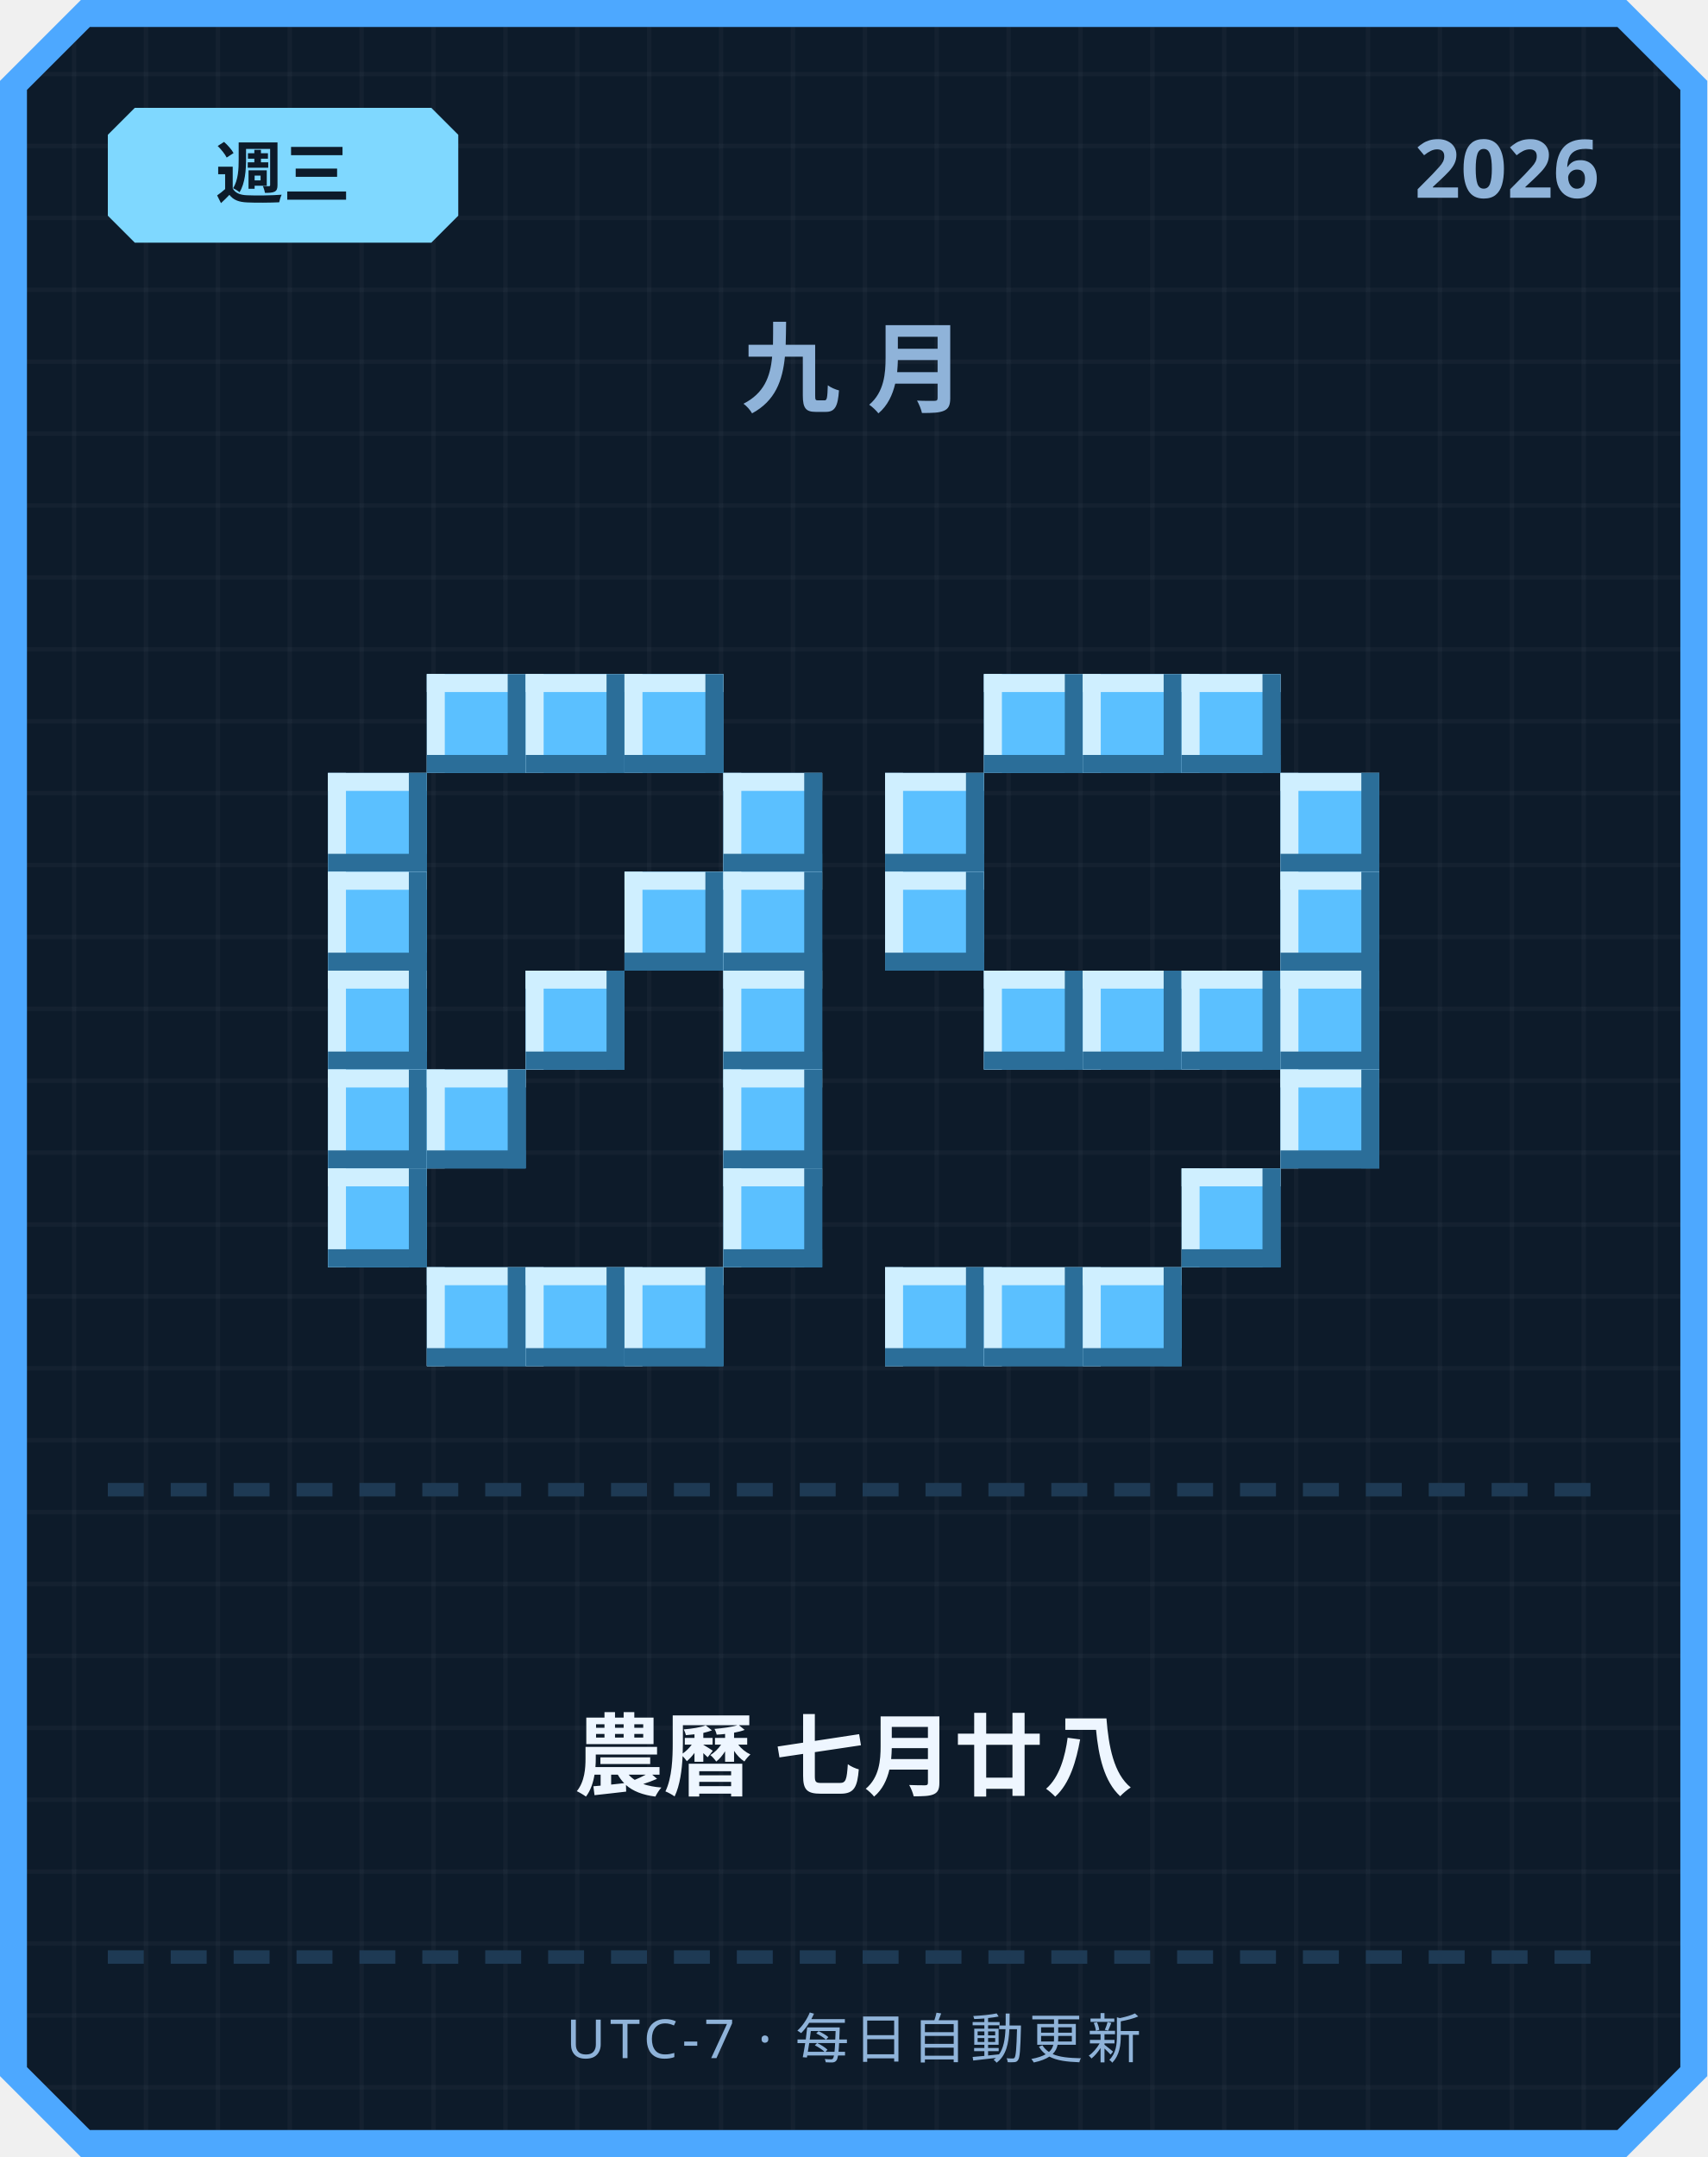
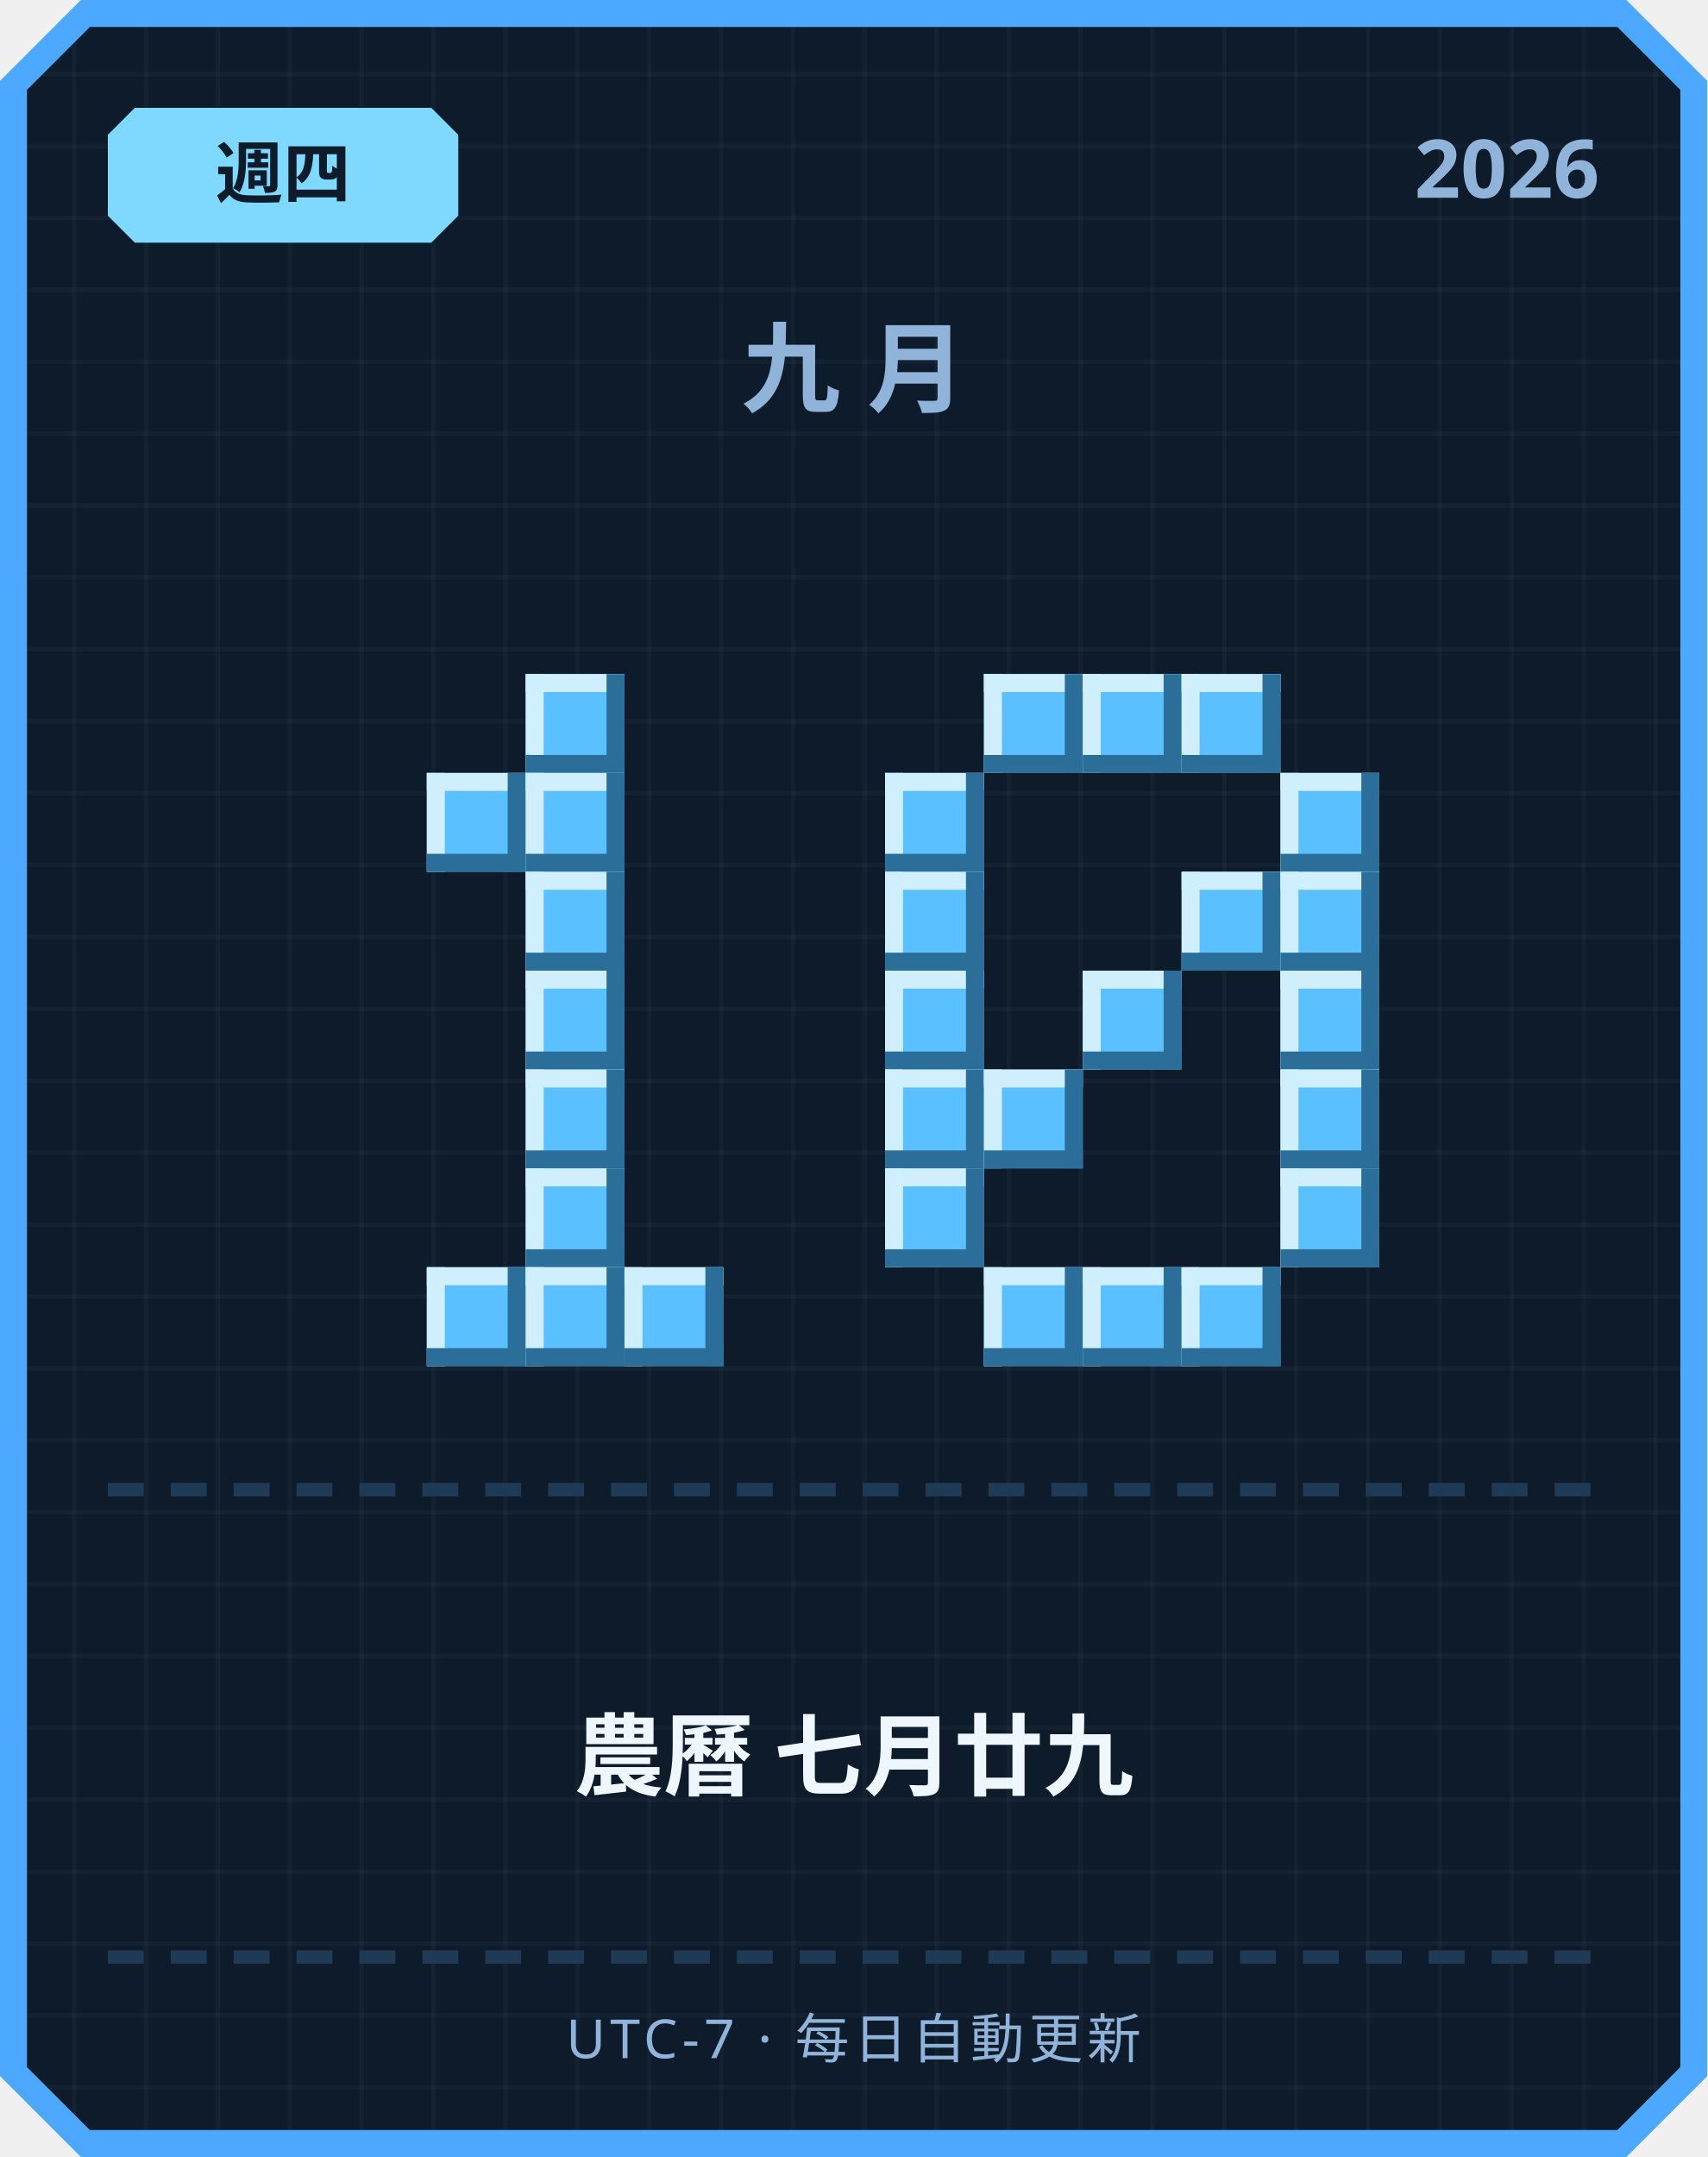
<svg xmlns="http://www.w3.org/2000/svg" width="380" height="480" viewBox="0 0 380 480">
  <defs>
    <pattern id="grid" width="16" height="16" patternUnits="userSpaceOnUse">
      <rect width="16" height="16" fill="#0d1b2a" />
      <rect width="1" height="16" fill="#ffffff" opacity="0.03" />
      <rect width="16" height="1" fill="#ffffff" opacity="0.03" />
    </pattern>
  </defs>
  <path d="M 18,0 L 362,0 L 380,18 L 380,462 L 362,480 L 18,480 L 0,462 L 0,18 Z" fill="#4da8ff" />
  <path d="M 20,6 L 360,6 L 374,20 L 374,460 L 360,474 L 20,474 L 6,460 L 6,20 Z" fill="url(#grid)" />
  <path d="M 30,24 L 96,24 L 102,30 L 102,48 L 96,54 L 30,54 L 24,48 L 24,30 Z" fill="#7fd8ff" />
-   <text x="63" y="44" text-anchor="middle" font-family="'Segoe UI', sans-serif" font-size="15" font-weight="700" fill="#0d1b2a">週三</text>
+   <text x="63" y="44" text-anchor="middle" font-family="'Segoe UI', sans-serif" font-size="15" font-weight="700" fill="#0d1b2a">週四</text>
  <text x="356" y="44" text-anchor="end" font-family="'Segoe UI', sans-serif" font-size="18" font-weight="700" fill="#8fb3d9">2026</text>
  <text x="190" y="90" text-anchor="middle" font-family="'Segoe UI', sans-serif" font-size="22" font-weight="700" letter-spacing="6" fill="#8fb3d9">九月</text>
-   <rect x="95" y="150" width="22" height="22" fill="#5bc0ff" />
-   <rect x="95" y="150" width="22" height="4" fill="#cfefff" />
-   <rect x="95" y="150" width="4" height="22" fill="#cfefff" />
-   <rect x="95" y="168" width="22" height="4" fill="#2b6e99" />
-   <rect x="113" y="150" width="4" height="22" fill="#2b6e99" />
  <rect x="117" y="150" width="22" height="22" fill="#5bc0ff" />
  <rect x="117" y="150" width="22" height="4" fill="#cfefff" />
  <rect x="117" y="150" width="4" height="22" fill="#cfefff" />
  <rect x="117" y="168" width="22" height="4" fill="#2b6e99" />
  <rect x="135" y="150" width="4" height="22" fill="#2b6e99" />
-   <rect x="139" y="150" width="22" height="22" fill="#5bc0ff" />
-   <rect x="139" y="150" width="22" height="4" fill="#cfefff" />
-   <rect x="139" y="150" width="4" height="22" fill="#cfefff" />
-   <rect x="139" y="168" width="22" height="4" fill="#2b6e99" />
-   <rect x="157" y="150" width="4" height="22" fill="#2b6e99" />
-   <rect x="73" y="172" width="22" height="22" fill="#5bc0ff" />
-   <rect x="73" y="172" width="22" height="4" fill="#cfefff" />
-   <rect x="73" y="172" width="4" height="22" fill="#cfefff" />
-   <rect x="73" y="190" width="22" height="4" fill="#2b6e99" />
-   <rect x="91" y="172" width="4" height="22" fill="#2b6e99" />
-   <rect x="161" y="172" width="22" height="22" fill="#5bc0ff" />
-   <rect x="161" y="172" width="22" height="4" fill="#cfefff" />
-   <rect x="161" y="172" width="4" height="22" fill="#cfefff" />
-   <rect x="161" y="190" width="22" height="4" fill="#2b6e99" />
-   <rect x="179" y="172" width="4" height="22" fill="#2b6e99" />
-   <rect x="73" y="194" width="22" height="22" fill="#5bc0ff" />
-   <rect x="73" y="194" width="22" height="4" fill="#cfefff" />
-   <rect x="73" y="194" width="4" height="22" fill="#cfefff" />
-   <rect x="73" y="212" width="22" height="4" fill="#2b6e99" />
-   <rect x="91" y="194" width="4" height="22" fill="#2b6e99" />
-   <rect x="139" y="194" width="22" height="22" fill="#5bc0ff" />
-   <rect x="139" y="194" width="22" height="4" fill="#cfefff" />
-   <rect x="139" y="194" width="4" height="22" fill="#cfefff" />
-   <rect x="139" y="212" width="22" height="4" fill="#2b6e99" />
-   <rect x="157" y="194" width="4" height="22" fill="#2b6e99" />
-   <rect x="161" y="194" width="22" height="22" fill="#5bc0ff" />
-   <rect x="161" y="194" width="22" height="4" fill="#cfefff" />
-   <rect x="161" y="194" width="4" height="22" fill="#cfefff" />
-   <rect x="161" y="212" width="22" height="4" fill="#2b6e99" />
-   <rect x="179" y="194" width="4" height="22" fill="#2b6e99" />
-   <rect x="73" y="216" width="22" height="22" fill="#5bc0ff" />
-   <rect x="73" y="216" width="22" height="4" fill="#cfefff" />
-   <rect x="73" y="216" width="4" height="22" fill="#cfefff" />
-   <rect x="73" y="234" width="22" height="4" fill="#2b6e99" />
-   <rect x="91" y="216" width="4" height="22" fill="#2b6e99" />
+   <rect x="95" y="172" width="22" height="22" fill="#5bc0ff" />
+   <rect x="95" y="172" width="22" height="4" fill="#cfefff" />
+   <rect x="95" y="172" width="4" height="22" fill="#cfefff" />
+   <rect x="95" y="190" width="22" height="4" fill="#2b6e99" />
+   <rect x="113" y="172" width="4" height="22" fill="#2b6e99" />
+   <rect x="117" y="172" width="22" height="22" fill="#5bc0ff" />
+   <rect x="117" y="172" width="22" height="4" fill="#cfefff" />
+   <rect x="117" y="172" width="4" height="22" fill="#cfefff" />
+   <rect x="117" y="190" width="22" height="4" fill="#2b6e99" />
+   <rect x="135" y="172" width="4" height="22" fill="#2b6e99" />
+   <rect x="117" y="194" width="22" height="22" fill="#5bc0ff" />
+   <rect x="117" y="194" width="22" height="4" fill="#cfefff" />
+   <rect x="117" y="194" width="4" height="22" fill="#cfefff" />
+   <rect x="117" y="212" width="22" height="4" fill="#2b6e99" />
+   <rect x="135" y="194" width="4" height="22" fill="#2b6e99" />
  <rect x="117" y="216" width="22" height="22" fill="#5bc0ff" />
  <rect x="117" y="216" width="22" height="4" fill="#cfefff" />
  <rect x="117" y="216" width="4" height="22" fill="#cfefff" />
  <rect x="117" y="234" width="22" height="4" fill="#2b6e99" />
  <rect x="135" y="216" width="4" height="22" fill="#2b6e99" />
-   <rect x="161" y="216" width="22" height="22" fill="#5bc0ff" />
-   <rect x="161" y="216" width="22" height="4" fill="#cfefff" />
-   <rect x="161" y="216" width="4" height="22" fill="#cfefff" />
-   <rect x="161" y="234" width="22" height="4" fill="#2b6e99" />
-   <rect x="179" y="216" width="4" height="22" fill="#2b6e99" />
-   <rect x="73" y="238" width="22" height="22" fill="#5bc0ff" />
-   <rect x="73" y="238" width="22" height="4" fill="#cfefff" />
-   <rect x="73" y="238" width="4" height="22" fill="#cfefff" />
-   <rect x="73" y="256" width="22" height="4" fill="#2b6e99" />
-   <rect x="91" y="238" width="4" height="22" fill="#2b6e99" />
-   <rect x="95" y="238" width="22" height="22" fill="#5bc0ff" />
-   <rect x="95" y="238" width="22" height="4" fill="#cfefff" />
-   <rect x="95" y="238" width="4" height="22" fill="#cfefff" />
-   <rect x="95" y="256" width="22" height="4" fill="#2b6e99" />
-   <rect x="113" y="238" width="4" height="22" fill="#2b6e99" />
-   <rect x="161" y="238" width="22" height="22" fill="#5bc0ff" />
-   <rect x="161" y="238" width="22" height="4" fill="#cfefff" />
-   <rect x="161" y="238" width="4" height="22" fill="#cfefff" />
-   <rect x="161" y="256" width="22" height="4" fill="#2b6e99" />
-   <rect x="179" y="238" width="4" height="22" fill="#2b6e99" />
-   <rect x="73" y="260" width="22" height="22" fill="#5bc0ff" />
-   <rect x="73" y="260" width="22" height="4" fill="#cfefff" />
-   <rect x="73" y="260" width="4" height="22" fill="#cfefff" />
-   <rect x="73" y="278" width="22" height="4" fill="#2b6e99" />
-   <rect x="91" y="260" width="4" height="22" fill="#2b6e99" />
-   <rect x="161" y="260" width="22" height="22" fill="#5bc0ff" />
-   <rect x="161" y="260" width="22" height="4" fill="#cfefff" />
-   <rect x="161" y="260" width="4" height="22" fill="#cfefff" />
-   <rect x="161" y="278" width="22" height="4" fill="#2b6e99" />
-   <rect x="179" y="260" width="4" height="22" fill="#2b6e99" />
+   <rect x="117" y="238" width="22" height="22" fill="#5bc0ff" />
+   <rect x="117" y="238" width="22" height="4" fill="#cfefff" />
+   <rect x="117" y="238" width="4" height="22" fill="#cfefff" />
+   <rect x="117" y="256" width="22" height="4" fill="#2b6e99" />
+   <rect x="135" y="238" width="4" height="22" fill="#2b6e99" />
+   <rect x="117" y="260" width="22" height="22" fill="#5bc0ff" />
+   <rect x="117" y="260" width="22" height="4" fill="#cfefff" />
+   <rect x="117" y="260" width="4" height="22" fill="#cfefff" />
+   <rect x="117" y="278" width="22" height="4" fill="#2b6e99" />
+   <rect x="135" y="260" width="4" height="22" fill="#2b6e99" />
  <rect x="95" y="282" width="22" height="22" fill="#5bc0ff" />
  <rect x="95" y="282" width="22" height="4" fill="#cfefff" />
  <rect x="95" y="282" width="4" height="22" fill="#cfefff" />
  <rect x="95" y="300" width="22" height="4" fill="#2b6e99" />
  <rect x="113" y="282" width="4" height="22" fill="#2b6e99" />
  <rect x="117" y="282" width="22" height="22" fill="#5bc0ff" />
  <rect x="117" y="282" width="22" height="4" fill="#cfefff" />
  <rect x="117" y="282" width="4" height="22" fill="#cfefff" />
  <rect x="117" y="300" width="22" height="4" fill="#2b6e99" />
  <rect x="135" y="282" width="4" height="22" fill="#2b6e99" />
  <rect x="139" y="282" width="22" height="22" fill="#5bc0ff" />
  <rect x="139" y="282" width="22" height="4" fill="#cfefff" />
  <rect x="139" y="282" width="4" height="22" fill="#cfefff" />
  <rect x="139" y="300" width="22" height="4" fill="#2b6e99" />
  <rect x="157" y="282" width="4" height="22" fill="#2b6e99" />
  <rect x="219" y="150" width="22" height="22" fill="#5bc0ff" />
  <rect x="219" y="150" width="22" height="4" fill="#cfefff" />
  <rect x="219" y="150" width="4" height="22" fill="#cfefff" />
  <rect x="219" y="168" width="22" height="4" fill="#2b6e99" />
  <rect x="237" y="150" width="4" height="22" fill="#2b6e99" />
  <rect x="241" y="150" width="22" height="22" fill="#5bc0ff" />
  <rect x="241" y="150" width="22" height="4" fill="#cfefff" />
  <rect x="241" y="150" width="4" height="22" fill="#cfefff" />
  <rect x="241" y="168" width="22" height="4" fill="#2b6e99" />
  <rect x="259" y="150" width="4" height="22" fill="#2b6e99" />
  <rect x="263" y="150" width="22" height="22" fill="#5bc0ff" />
  <rect x="263" y="150" width="22" height="4" fill="#cfefff" />
  <rect x="263" y="150" width="4" height="22" fill="#cfefff" />
  <rect x="263" y="168" width="22" height="4" fill="#2b6e99" />
  <rect x="281" y="150" width="4" height="22" fill="#2b6e99" />
  <rect x="197" y="172" width="22" height="22" fill="#5bc0ff" />
  <rect x="197" y="172" width="22" height="4" fill="#cfefff" />
  <rect x="197" y="172" width="4" height="22" fill="#cfefff" />
  <rect x="197" y="190" width="22" height="4" fill="#2b6e99" />
  <rect x="215" y="172" width="4" height="22" fill="#2b6e99" />
  <rect x="285" y="172" width="22" height="22" fill="#5bc0ff" />
  <rect x="285" y="172" width="22" height="4" fill="#cfefff" />
  <rect x="285" y="172" width="4" height="22" fill="#cfefff" />
  <rect x="285" y="190" width="22" height="4" fill="#2b6e99" />
  <rect x="303" y="172" width="4" height="22" fill="#2b6e99" />
  <rect x="197" y="194" width="22" height="22" fill="#5bc0ff" />
  <rect x="197" y="194" width="22" height="4" fill="#cfefff" />
  <rect x="197" y="194" width="4" height="22" fill="#cfefff" />
  <rect x="197" y="212" width="22" height="4" fill="#2b6e99" />
  <rect x="215" y="194" width="4" height="22" fill="#2b6e99" />
+   <rect x="263" y="194" width="22" height="22" fill="#5bc0ff" />
+   <rect x="263" y="194" width="22" height="4" fill="#cfefff" />
+   <rect x="263" y="194" width="4" height="22" fill="#cfefff" />
+   <rect x="263" y="212" width="22" height="4" fill="#2b6e99" />
+   <rect x="281" y="194" width="4" height="22" fill="#2b6e99" />
  <rect x="285" y="194" width="22" height="22" fill="#5bc0ff" />
  <rect x="285" y="194" width="22" height="4" fill="#cfefff" />
  <rect x="285" y="194" width="4" height="22" fill="#cfefff" />
  <rect x="285" y="212" width="22" height="4" fill="#2b6e99" />
  <rect x="303" y="194" width="4" height="22" fill="#2b6e99" />
-   <rect x="219" y="216" width="22" height="22" fill="#5bc0ff" />
-   <rect x="219" y="216" width="22" height="4" fill="#cfefff" />
-   <rect x="219" y="216" width="4" height="22" fill="#cfefff" />
-   <rect x="219" y="234" width="22" height="4" fill="#2b6e99" />
-   <rect x="237" y="216" width="4" height="22" fill="#2b6e99" />
+   <rect x="197" y="216" width="22" height="22" fill="#5bc0ff" />
+   <rect x="197" y="216" width="22" height="4" fill="#cfefff" />
+   <rect x="197" y="216" width="4" height="22" fill="#cfefff" />
+   <rect x="197" y="234" width="22" height="4" fill="#2b6e99" />
+   <rect x="215" y="216" width="4" height="22" fill="#2b6e99" />
  <rect x="241" y="216" width="22" height="22" fill="#5bc0ff" />
  <rect x="241" y="216" width="22" height="4" fill="#cfefff" />
  <rect x="241" y="216" width="4" height="22" fill="#cfefff" />
  <rect x="241" y="234" width="22" height="4" fill="#2b6e99" />
  <rect x="259" y="216" width="4" height="22" fill="#2b6e99" />
-   <rect x="263" y="216" width="22" height="22" fill="#5bc0ff" />
-   <rect x="263" y="216" width="22" height="4" fill="#cfefff" />
-   <rect x="263" y="216" width="4" height="22" fill="#cfefff" />
-   <rect x="263" y="234" width="22" height="4" fill="#2b6e99" />
-   <rect x="281" y="216" width="4" height="22" fill="#2b6e99" />
  <rect x="285" y="216" width="22" height="22" fill="#5bc0ff" />
  <rect x="285" y="216" width="22" height="4" fill="#cfefff" />
  <rect x="285" y="216" width="4" height="22" fill="#cfefff" />
  <rect x="285" y="234" width="22" height="4" fill="#2b6e99" />
  <rect x="303" y="216" width="4" height="22" fill="#2b6e99" />
+   <rect x="197" y="238" width="22" height="22" fill="#5bc0ff" />
+   <rect x="197" y="238" width="22" height="4" fill="#cfefff" />
+   <rect x="197" y="238" width="4" height="22" fill="#cfefff" />
+   <rect x="197" y="256" width="22" height="4" fill="#2b6e99" />
+   <rect x="215" y="238" width="4" height="22" fill="#2b6e99" />
+   <rect x="219" y="238" width="22" height="22" fill="#5bc0ff" />
+   <rect x="219" y="238" width="22" height="4" fill="#cfefff" />
+   <rect x="219" y="238" width="4" height="22" fill="#cfefff" />
+   <rect x="219" y="256" width="22" height="4" fill="#2b6e99" />
+   <rect x="237" y="238" width="4" height="22" fill="#2b6e99" />
  <rect x="285" y="238" width="22" height="22" fill="#5bc0ff" />
  <rect x="285" y="238" width="22" height="4" fill="#cfefff" />
  <rect x="285" y="238" width="4" height="22" fill="#cfefff" />
  <rect x="285" y="256" width="22" height="4" fill="#2b6e99" />
  <rect x="303" y="238" width="4" height="22" fill="#2b6e99" />
-   <rect x="263" y="260" width="22" height="22" fill="#5bc0ff" />
-   <rect x="263" y="260" width="22" height="4" fill="#cfefff" />
-   <rect x="263" y="260" width="4" height="22" fill="#cfefff" />
-   <rect x="263" y="278" width="22" height="4" fill="#2b6e99" />
-   <rect x="281" y="260" width="4" height="22" fill="#2b6e99" />
-   <rect x="197" y="282" width="22" height="22" fill="#5bc0ff" />
-   <rect x="197" y="282" width="22" height="4" fill="#cfefff" />
-   <rect x="197" y="282" width="4" height="22" fill="#cfefff" />
-   <rect x="197" y="300" width="22" height="4" fill="#2b6e99" />
-   <rect x="215" y="282" width="4" height="22" fill="#2b6e99" />
+   <rect x="197" y="260" width="22" height="22" fill="#5bc0ff" />
+   <rect x="197" y="260" width="22" height="4" fill="#cfefff" />
+   <rect x="197" y="260" width="4" height="22" fill="#cfefff" />
+   <rect x="197" y="278" width="22" height="4" fill="#2b6e99" />
+   <rect x="215" y="260" width="4" height="22" fill="#2b6e99" />
+   <rect x="285" y="260" width="22" height="22" fill="#5bc0ff" />
+   <rect x="285" y="260" width="22" height="4" fill="#cfefff" />
+   <rect x="285" y="260" width="4" height="22" fill="#cfefff" />
+   <rect x="285" y="278" width="22" height="4" fill="#2b6e99" />
+   <rect x="303" y="260" width="4" height="22" fill="#2b6e99" />
  <rect x="219" y="282" width="22" height="22" fill="#5bc0ff" />
  <rect x="219" y="282" width="22" height="4" fill="#cfefff" />
  <rect x="219" y="282" width="4" height="22" fill="#cfefff" />
  <rect x="219" y="300" width="22" height="4" fill="#2b6e99" />
  <rect x="237" y="282" width="4" height="22" fill="#2b6e99" />
  <rect x="241" y="282" width="22" height="22" fill="#5bc0ff" />
  <rect x="241" y="282" width="22" height="4" fill="#cfefff" />
  <rect x="241" y="282" width="4" height="22" fill="#cfefff" />
  <rect x="241" y="300" width="22" height="4" fill="#2b6e99" />
  <rect x="259" y="282" width="4" height="22" fill="#2b6e99" />
+   <rect x="263" y="282" width="22" height="22" fill="#5bc0ff" />
+   <rect x="263" y="282" width="22" height="4" fill="#cfefff" />
+   <rect x="263" y="282" width="4" height="22" fill="#cfefff" />
+   <rect x="263" y="300" width="22" height="4" fill="#2b6e99" />
+   <rect x="281" y="282" width="4" height="22" fill="#2b6e99" />
  <rect x="24" y="330" width="8" height="3" fill="#1e3a54" />
  <rect x="38" y="330" width="8" height="3" fill="#1e3a54" />
  <rect x="52" y="330" width="8" height="3" fill="#1e3a54" />
  <rect x="66" y="330" width="8" height="3" fill="#1e3a54" />
  <rect x="80" y="330" width="8" height="3" fill="#1e3a54" />
  <rect x="94" y="330" width="8" height="3" fill="#1e3a54" />
  <rect x="108" y="330" width="8" height="3" fill="#1e3a54" />
  <rect x="122" y="330" width="8" height="3" fill="#1e3a54" />
  <rect x="136" y="330" width="8" height="3" fill="#1e3a54" />
  <rect x="150" y="330" width="8" height="3" fill="#1e3a54" />
  <rect x="164" y="330" width="8" height="3" fill="#1e3a54" />
  <rect x="178" y="330" width="8" height="3" fill="#1e3a54" />
  <rect x="192" y="330" width="8" height="3" fill="#1e3a54" />
  <rect x="206" y="330" width="8" height="3" fill="#1e3a54" />
  <rect x="220" y="330" width="8" height="3" fill="#1e3a54" />
  <rect x="234" y="330" width="8" height="3" fill="#1e3a54" />
  <rect x="248" y="330" width="8" height="3" fill="#1e3a54" />
  <rect x="262" y="330" width="8" height="3" fill="#1e3a54" />
  <rect x="276" y="330" width="8" height="3" fill="#1e3a54" />
  <rect x="290" y="330" width="8" height="3" fill="#1e3a54" />
  <rect x="304" y="330" width="8" height="3" fill="#1e3a54" />
  <rect x="318" y="330" width="8" height="3" fill="#1e3a54" />
  <rect x="332" y="330" width="8" height="3" fill="#1e3a54" />
  <rect x="346" y="330" width="8" height="3" fill="#1e3a54" />
-   <text x="190" y="398" text-anchor="middle" font-family="'Segoe UI', 'Microsoft JhengHei', sans-serif" font-size="20" font-weight="700" fill="#eef6ff">農曆 七月廿八</text>
+   <text x="190" y="398" text-anchor="middle" font-family="'Segoe UI', 'Microsoft JhengHei', sans-serif" font-size="20" font-weight="700" fill="#eef6ff">農曆 七月廿九</text>
  <rect x="24" y="434" width="8" height="3" fill="#1e3a54" />
  <rect x="38" y="434" width="8" height="3" fill="#1e3a54" />
  <rect x="52" y="434" width="8" height="3" fill="#1e3a54" />
  <rect x="66" y="434" width="8" height="3" fill="#1e3a54" />
  <rect x="80" y="434" width="8" height="3" fill="#1e3a54" />
  <rect x="94" y="434" width="8" height="3" fill="#1e3a54" />
  <rect x="108" y="434" width="8" height="3" fill="#1e3a54" />
  <rect x="122" y="434" width="8" height="3" fill="#1e3a54" />
  <rect x="136" y="434" width="8" height="3" fill="#1e3a54" />
  <rect x="150" y="434" width="8" height="3" fill="#1e3a54" />
  <rect x="164" y="434" width="8" height="3" fill="#1e3a54" />
  <rect x="178" y="434" width="8" height="3" fill="#1e3a54" />
  <rect x="192" y="434" width="8" height="3" fill="#1e3a54" />
  <rect x="206" y="434" width="8" height="3" fill="#1e3a54" />
  <rect x="220" y="434" width="8" height="3" fill="#1e3a54" />
  <rect x="234" y="434" width="8" height="3" fill="#1e3a54" />
  <rect x="248" y="434" width="8" height="3" fill="#1e3a54" />
  <rect x="262" y="434" width="8" height="3" fill="#1e3a54" />
  <rect x="276" y="434" width="8" height="3" fill="#1e3a54" />
  <rect x="290" y="434" width="8" height="3" fill="#1e3a54" />
  <rect x="304" y="434" width="8" height="3" fill="#1e3a54" />
  <rect x="318" y="434" width="8" height="3" fill="#1e3a54" />
  <rect x="332" y="434" width="8" height="3" fill="#1e3a54" />
  <rect x="346" y="434" width="8" height="3" fill="#1e3a54" />
  <text x="190" y="458" text-anchor="middle" font-family="'Segoe UI', sans-serif" font-size="12" letter-spacing="1" fill="#8fb3d9">UTC-7 · 每日自動更新</text>
</svg>
